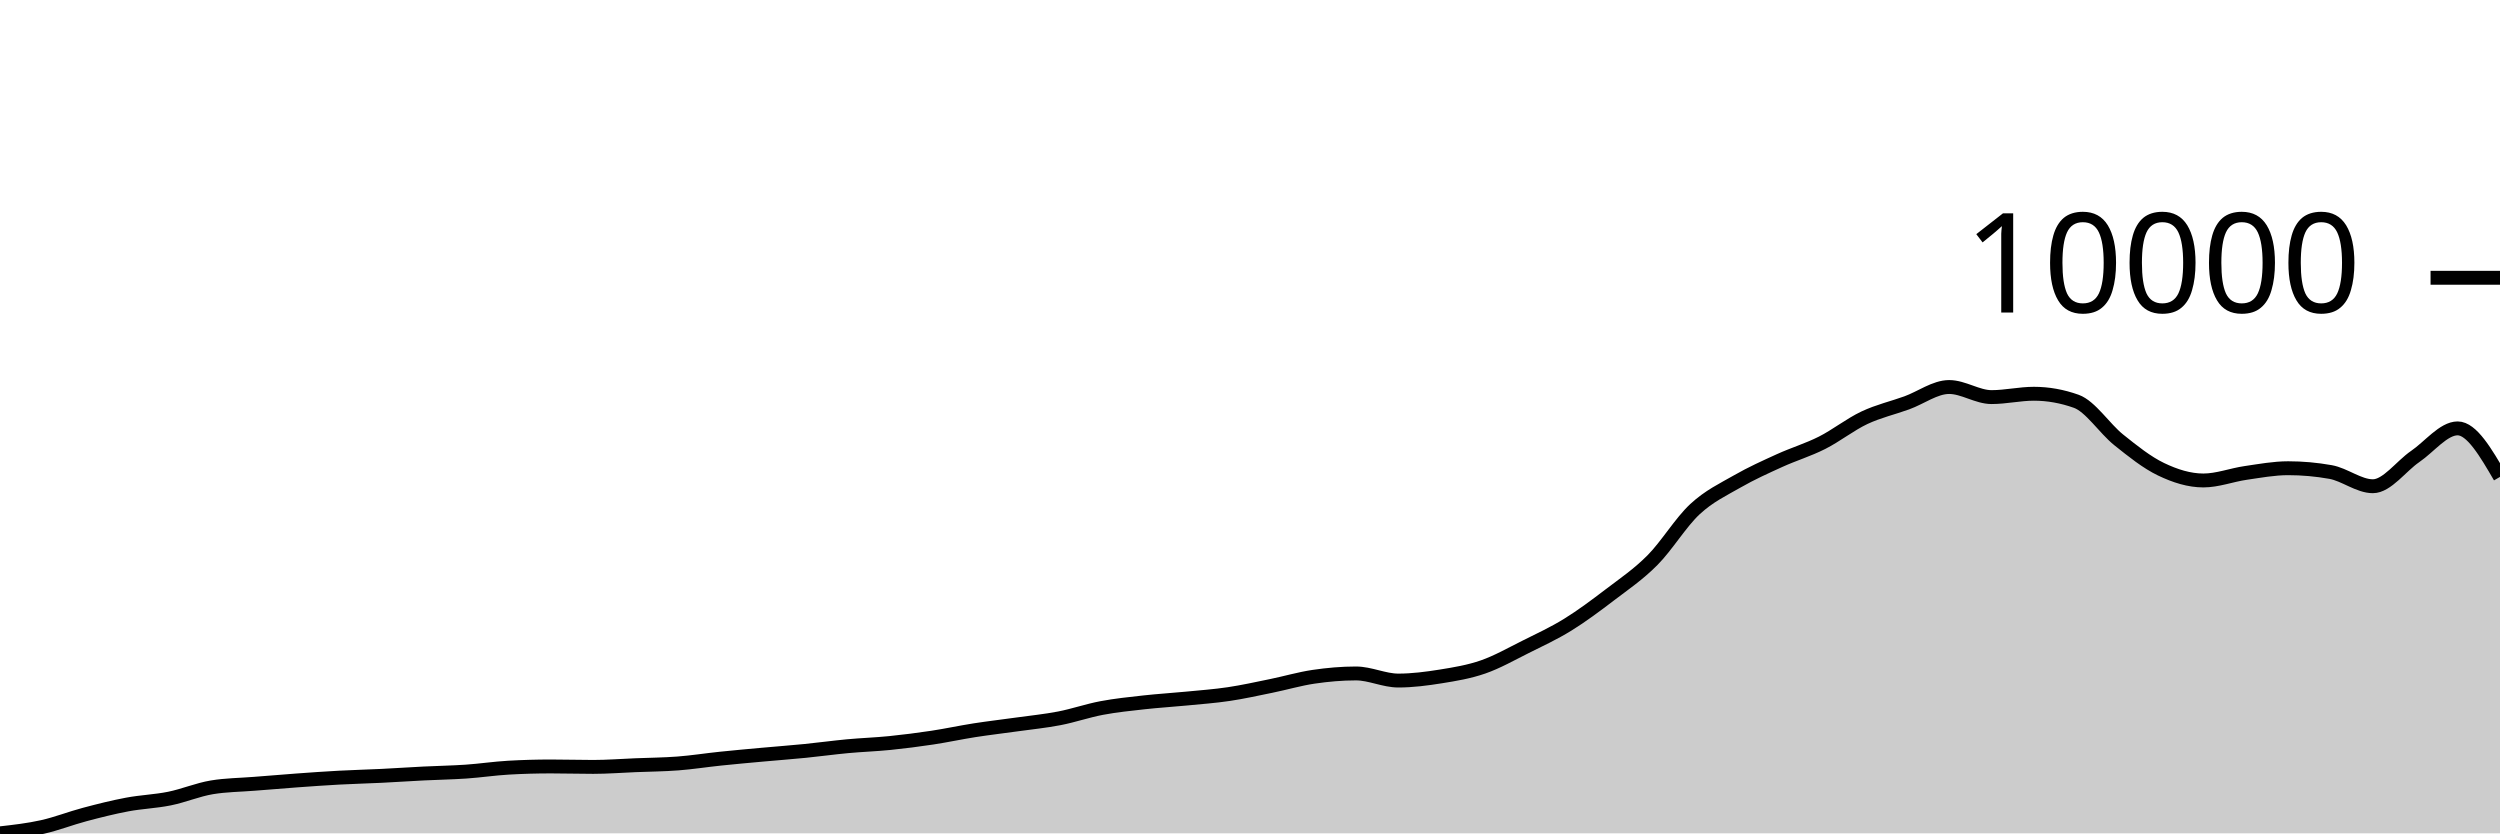
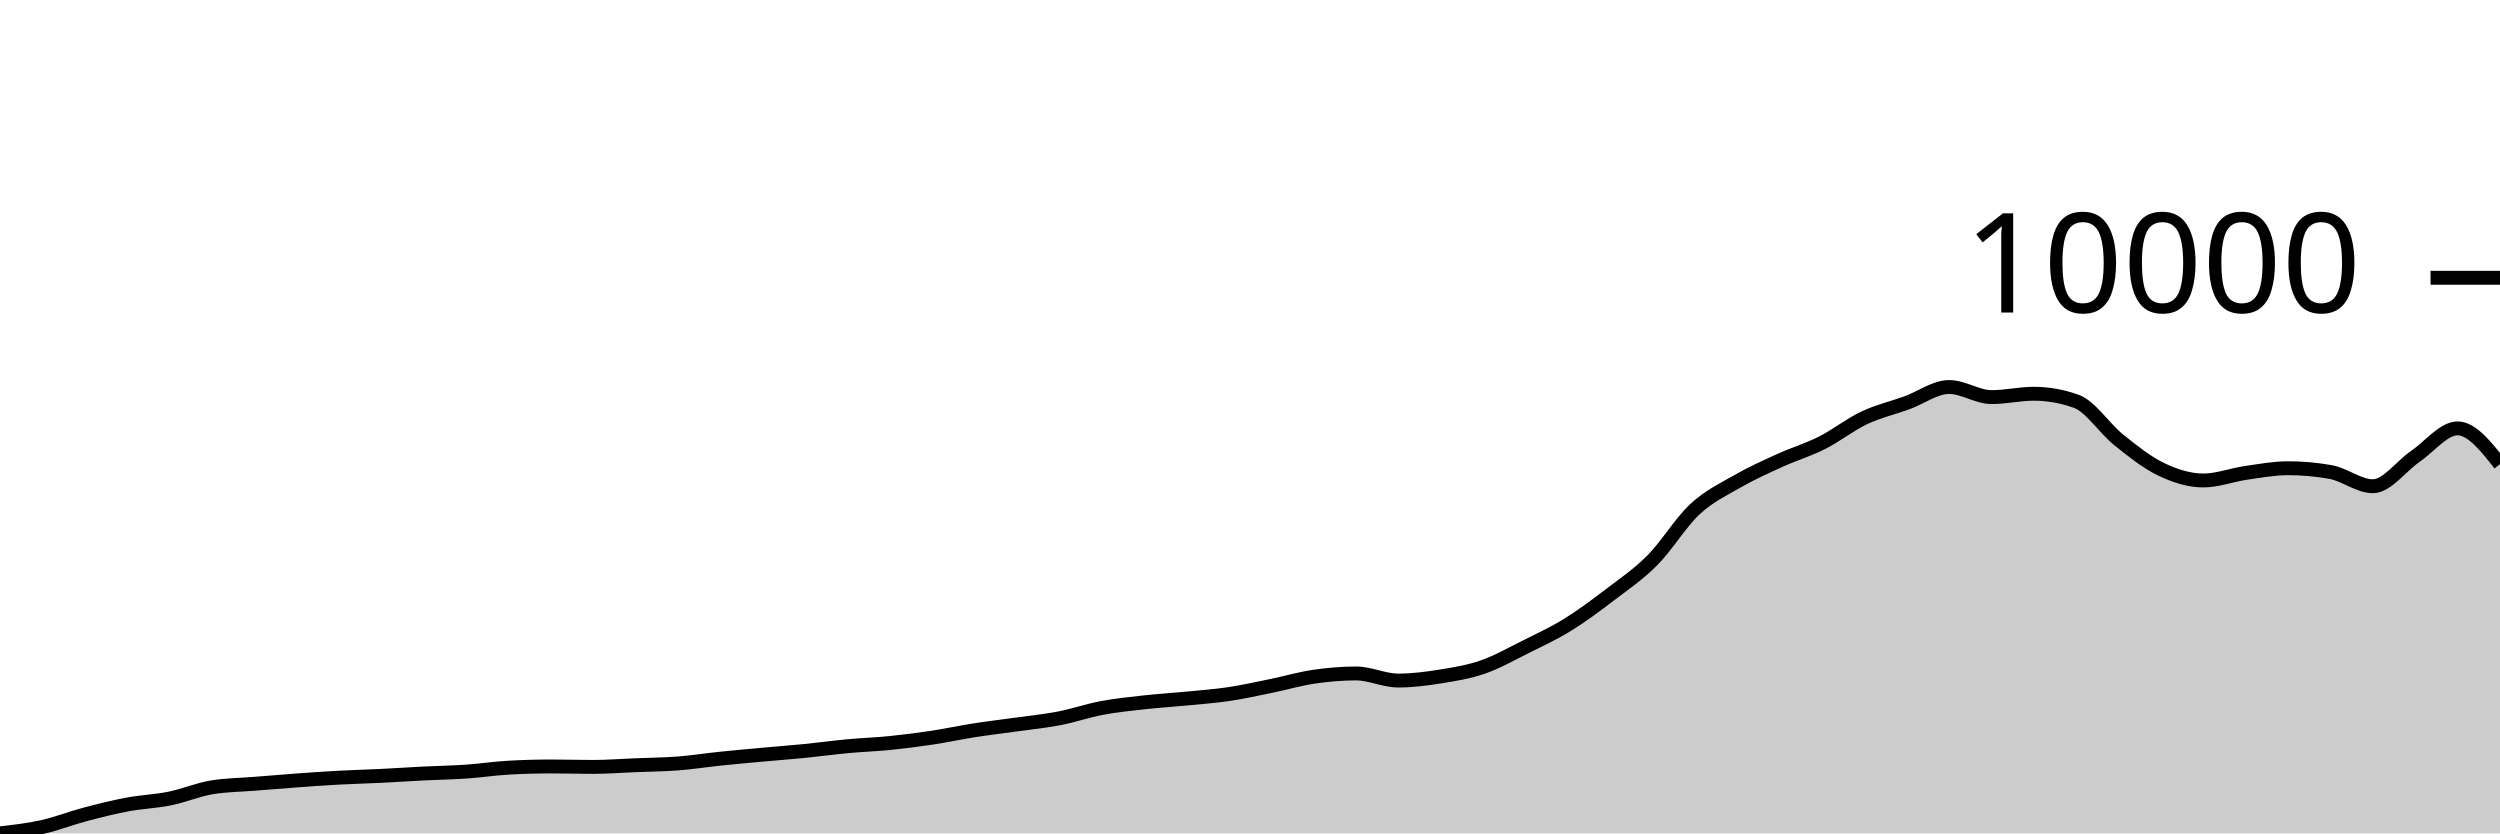
<svg xmlns="http://www.w3.org/2000/svg" viewBox="0 0 180 60">
  <g transform="translate(0,20)">
-     <path class="area" fill="rgba(0, 0, 0, 0.2)" d="M0,40C1.017,39.885,2.034,39.769,3.051,39.543C4.068,39.317,5.085,38.913,6.102,38.644C7.119,38.374,8.136,38.117,9.153,37.926C10.169,37.734,11.186,37.703,12.203,37.497C13.22,37.29,14.237,36.858,15.254,36.688C16.271,36.518,17.288,36.516,18.305,36.433C19.322,36.351,20.339,36.267,21.356,36.193C22.373,36.119,23.39,36.046,24.407,35.991C25.424,35.935,26.441,35.912,27.458,35.862C28.475,35.812,29.492,35.742,30.508,35.691C31.525,35.64,32.542,35.625,33.559,35.555C34.576,35.485,35.593,35.33,36.61,35.272C37.627,35.214,38.644,35.185,39.661,35.185C40.678,35.185,41.695,35.217,42.712,35.217C43.729,35.217,44.746,35.136,45.763,35.095C46.78,35.053,47.797,35.048,48.814,34.969C49.831,34.891,50.847,34.73,51.864,34.624C52.881,34.518,53.898,34.427,54.915,34.335C55.932,34.242,56.949,34.167,57.966,34.066C58.983,33.965,60,33.823,61.017,33.728C62.034,33.633,63.051,33.601,64.068,33.498C65.085,33.395,66.102,33.264,67.119,33.111C68.136,32.957,69.153,32.736,70.169,32.577C71.186,32.419,72.203,32.302,73.22,32.159C74.237,32.016,75.254,31.917,76.271,31.72C77.288,31.523,78.305,31.169,79.322,30.977C80.339,30.785,81.356,30.682,82.373,30.569C83.39,30.456,84.407,30.397,85.424,30.297C86.441,30.198,87.458,30.125,88.475,29.973C89.492,29.821,90.508,29.595,91.525,29.387C92.542,29.18,93.559,28.878,94.576,28.728C95.593,28.578,96.61,28.488,97.627,28.488C98.644,28.488,99.661,29,100.678,29C101.695,29,102.712,28.867,103.729,28.704C104.746,28.541,105.763,28.374,106.78,28.021C107.797,27.667,108.814,27.088,109.831,26.581C110.847,26.073,111.864,25.605,112.881,24.977C113.898,24.349,114.915,23.587,115.932,22.812C116.949,22.037,117.966,21.351,118.983,20.326C120,19.301,121.017,17.606,122.034,16.662C123.051,15.717,124.068,15.244,125.085,14.661C126.102,14.077,127.119,13.621,128.136,13.158C129.153,12.695,130.169,12.395,131.186,11.882C132.203,11.369,133.22,10.559,134.237,10.079C135.254,9.6,136.271,9.374,137.288,9.005C138.305,8.637,139.322,7.865,140.339,7.865C141.356,7.865,142.373,8.591,143.39,8.591C144.407,8.591,145.424,8.35,146.441,8.35C147.458,8.35,148.475,8.531,149.492,8.894C150.508,9.257,151.525,10.85,152.542,11.666C153.559,12.481,154.576,13.297,155.593,13.785C156.61,14.274,157.627,14.594,158.644,14.594C159.661,14.594,160.678,14.197,161.695,14.05C162.712,13.903,163.729,13.712,164.746,13.712C165.763,13.712,166.78,13.803,167.797,13.984C168.814,14.165,169.831,15.009,170.847,15.009C171.864,15.009,172.881,13.559,173.898,12.865C174.915,12.171,175.932,10.843,176.949,10.843C177.966,10.843,178.983,12.59,180,14.336L180,40C178.983,40,177.966,40,176.949,40C175.932,40,174.915,40,173.898,40C172.881,40,171.864,40,170.847,40C169.831,40,168.814,40,167.797,40C166.78,40,165.763,40,164.746,40C163.729,40,162.712,40,161.695,40C160.678,40,159.661,40,158.644,40C157.627,40,156.61,40,155.593,40C154.576,40,153.559,40,152.542,40C151.525,40,150.508,40,149.492,40C148.475,40,147.458,40,146.441,40C145.424,40,144.407,40,143.39,40C142.373,40,141.356,40,140.339,40C139.322,40,138.305,40,137.288,40C136.271,40,135.254,40,134.237,40C133.22,40,132.203,40,131.186,40C130.169,40,129.153,40,128.136,40C127.119,40,126.102,40,125.085,40C124.068,40,123.051,40,122.034,40C121.017,40,120,40,118.983,40C117.966,40,116.949,40,115.932,40C114.915,40,113.898,40,112.881,40C111.864,40,110.847,40,109.831,40C108.814,40,107.797,40,106.78,40C105.763,40,104.746,40,103.729,40C102.712,40,101.695,40,100.678,40C99.661,40,98.644,40,97.627,40C96.61,40,95.593,40,94.576,40C93.559,40,92.542,40,91.525,40C90.508,40,89.492,40,88.475,40C87.458,40,86.441,40,85.424,40C84.407,40,83.39,40,82.373,40C81.356,40,80.339,40,79.322,40C78.305,40,77.288,40,76.271,40C75.254,40,74.237,40,73.22,40C72.203,40,71.186,40,70.169,40C69.153,40,68.136,40,67.119,40C66.102,40,65.085,40,64.068,40C63.051,40,62.034,40,61.017,40C60,40,58.983,40,57.966,40C56.949,40,55.932,40,54.915,40C53.898,40,52.881,40,51.864,40C50.847,40,49.831,40,48.814,40C47.797,40,46.78,40,45.763,40C44.746,40,43.729,40,42.712,40C41.695,40,40.678,40,39.661,40C38.644,40,37.627,40,36.61,40C35.593,40,34.576,40,33.559,40C32.542,40,31.525,40,30.508,40C29.492,40,28.475,40,27.458,40C26.441,40,25.424,40,24.407,40C23.39,40,22.373,40,21.356,40C20.339,40,19.322,40,18.305,40C17.288,40,16.271,40,15.254,40C14.237,40,13.22,40,12.203,40C11.186,40,10.169,40,9.153,40C8.136,40,7.119,40,6.102,40C5.085,40,4.068,40,3.051,40C2.034,40,1.017,40,0,40Z" />
-     <path class="line" stroke="black" fill="none" d="M0,40C1.017,39.885,2.034,39.769,3.051,39.543C4.068,39.317,5.085,38.913,6.102,38.644C7.119,38.374,8.136,38.117,9.153,37.926C10.169,37.734,11.186,37.703,12.203,37.497C13.22,37.29,14.237,36.858,15.254,36.688C16.271,36.518,17.288,36.516,18.305,36.433C19.322,36.351,20.339,36.267,21.356,36.193C22.373,36.119,23.39,36.046,24.407,35.991C25.424,35.935,26.441,35.912,27.458,35.862C28.475,35.812,29.492,35.742,30.508,35.691C31.525,35.64,32.542,35.625,33.559,35.555C34.576,35.485,35.593,35.33,36.61,35.272C37.627,35.214,38.644,35.185,39.661,35.185C40.678,35.185,41.695,35.217,42.712,35.217C43.729,35.217,44.746,35.136,45.763,35.095C46.78,35.053,47.797,35.048,48.814,34.969C49.831,34.891,50.847,34.73,51.864,34.624C52.881,34.518,53.898,34.427,54.915,34.335C55.932,34.242,56.949,34.167,57.966,34.066C58.983,33.965,60,33.823,61.017,33.728C62.034,33.633,63.051,33.601,64.068,33.498C65.085,33.395,66.102,33.264,67.119,33.111C68.136,32.957,69.153,32.736,70.169,32.577C71.186,32.419,72.203,32.302,73.22,32.159C74.237,32.016,75.254,31.917,76.271,31.72C77.288,31.523,78.305,31.169,79.322,30.977C80.339,30.785,81.356,30.682,82.373,30.569C83.39,30.456,84.407,30.397,85.424,30.297C86.441,30.198,87.458,30.125,88.475,29.973C89.492,29.821,90.508,29.595,91.525,29.387C92.542,29.18,93.559,28.878,94.576,28.728C95.593,28.578,96.61,28.488,97.627,28.488C98.644,28.488,99.661,29,100.678,29C101.695,29,102.712,28.867,103.729,28.704C104.746,28.541,105.763,28.374,106.78,28.021C107.797,27.667,108.814,27.088,109.831,26.581C110.847,26.073,111.864,25.605,112.881,24.977C113.898,24.349,114.915,23.587,115.932,22.812C116.949,22.037,117.966,21.351,118.983,20.326C120,19.301,121.017,17.606,122.034,16.662C123.051,15.717,124.068,15.244,125.085,14.661C126.102,14.077,127.119,13.621,128.136,13.158C129.153,12.695,130.169,12.395,131.186,11.882C132.203,11.369,133.22,10.559,134.237,10.079C135.254,9.6,136.271,9.374,137.288,9.005C138.305,8.637,139.322,7.865,140.339,7.865C141.356,7.865,142.373,8.591,143.39,8.591C144.407,8.591,145.424,8.35,146.441,8.35C147.458,8.35,148.475,8.531,149.492,8.894C150.508,9.257,151.525,10.85,152.542,11.666C153.559,12.481,154.576,13.297,155.593,13.785C156.61,14.274,157.627,14.594,158.644,14.594C159.661,14.594,160.678,14.197,161.695,14.05C162.712,13.903,163.729,13.712,164.746,13.712C165.763,13.712,166.78,13.803,167.797,13.984C168.814,14.165,169.831,15.009,170.847,15.009C171.864,15.009,172.881,13.559,173.898,12.865C174.915,12.171,175.932,10.843,176.949,10.843C177.966,10.843,178.983,12.59,180,14.336" />
+     <path class="area" fill="rgba(0, 0, 0, 0.2)" d="M0,40C1.017,39.885,2.034,39.769,3.051,39.543C4.068,39.317,5.085,38.913,6.102,38.644C7.119,38.374,8.136,38.117,9.153,37.926C10.169,37.734,11.186,37.703,12.203,37.497C13.22,37.29,14.237,36.858,15.254,36.688C16.271,36.518,17.288,36.516,18.305,36.433C19.322,36.351,20.339,36.267,21.356,36.193C22.373,36.119,23.39,36.046,24.407,35.991C25.424,35.935,26.441,35.912,27.458,35.862C28.475,35.812,29.492,35.742,30.508,35.691C31.525,35.64,32.542,35.625,33.559,35.555C34.576,35.485,35.593,35.33,36.61,35.272C37.627,35.214,38.644,35.185,39.661,35.185C40.678,35.185,41.695,35.217,42.712,35.217C43.729,35.217,44.746,35.136,45.763,35.095C46.78,35.053,47.797,35.048,48.814,34.969C49.831,34.891,50.847,34.73,51.864,34.624C52.881,34.518,53.898,34.427,54.915,34.335C55.932,34.242,56.949,34.167,57.966,34.066C58.983,33.965,60,33.823,61.017,33.728C62.034,33.633,63.051,33.601,64.068,33.498C65.085,33.395,66.102,33.264,67.119,33.111C68.136,32.957,69.153,32.736,70.169,32.577C71.186,32.419,72.203,32.302,73.22,32.159C74.237,32.016,75.254,31.917,76.271,31.72C77.288,31.523,78.305,31.169,79.322,30.977C80.339,30.785,81.356,30.682,82.373,30.569C83.39,30.456,84.407,30.397,85.424,30.297C86.441,30.198,87.458,30.125,88.475,29.973C89.492,29.821,90.508,29.595,91.525,29.387C92.542,29.18,93.559,28.878,94.576,28.728C95.593,28.578,96.61,28.488,97.627,28.488C98.644,28.488,99.661,29,100.678,29C101.695,29,102.712,28.867,103.729,28.704C104.746,28.541,105.763,28.374,106.78,28.021C107.797,27.667,108.814,27.088,109.831,26.581C110.847,26.073,111.864,25.605,112.881,24.977C113.898,24.349,114.915,23.587,115.932,22.812C116.949,22.037,117.966,21.351,118.983,20.326C120,19.301,121.017,17.606,122.034,16.662C123.051,15.717,124.068,15.244,125.085,14.661C126.102,14.077,127.119,13.621,128.136,13.158C129.153,12.695,130.169,12.395,131.186,11.882C132.203,11.369,133.22,10.559,134.237,10.079C135.254,9.6,136.271,9.374,137.288,9.005C138.305,8.637,139.322,7.865,140.339,7.865C141.356,7.865,142.373,8.591,143.39,8.591C144.407,8.591,145.424,8.35,146.441,8.35C147.458,8.35,148.475,8.531,149.492,8.894C150.508,9.257,151.525,10.85,152.542,11.666C153.559,12.481,154.576,13.297,155.593,13.785C156.61,14.274,157.627,14.594,158.644,14.594C159.661,14.594,160.678,14.197,161.695,14.05C162.712,13.903,163.729,13.712,164.746,13.712C165.763,13.712,166.78,13.803,167.797,13.984C168.814,14.165,169.831,15.009,170.847,15.009C171.864,15.009,172.881,13.559,173.898,12.865C174.915,12.171,175.932,10.843,176.949,10.843C177.966,10.843,178.983,12.131,180,13.419L180,40C178.983,40,177.966,40,176.949,40C175.932,40,174.915,40,173.898,40C172.881,40,171.864,40,170.847,40C169.831,40,168.814,40,167.797,40C166.78,40,165.763,40,164.746,40C163.729,40,162.712,40,161.695,40C160.678,40,159.661,40,158.644,40C157.627,40,156.61,40,155.593,40C154.576,40,153.559,40,152.542,40C151.525,40,150.508,40,149.492,40C148.475,40,147.458,40,146.441,40C145.424,40,144.407,40,143.39,40C142.373,40,141.356,40,140.339,40C139.322,40,138.305,40,137.288,40C136.271,40,135.254,40,134.237,40C133.22,40,132.203,40,131.186,40C130.169,40,129.153,40,128.136,40C127.119,40,126.102,40,125.085,40C124.068,40,123.051,40,122.034,40C121.017,40,120,40,118.983,40C117.966,40,116.949,40,115.932,40C114.915,40,113.898,40,112.881,40C111.864,40,110.847,40,109.831,40C108.814,40,107.797,40,106.78,40C105.763,40,104.746,40,103.729,40C102.712,40,101.695,40,100.678,40C99.661,40,98.644,40,97.627,40C96.61,40,95.593,40,94.576,40C93.559,40,92.542,40,91.525,40C90.508,40,89.492,40,88.475,40C87.458,40,86.441,40,85.424,40C84.407,40,83.39,40,82.373,40C81.356,40,80.339,40,79.322,40C78.305,40,77.288,40,76.271,40C75.254,40,74.237,40,73.22,40C72.203,40,71.186,40,70.169,40C69.153,40,68.136,40,67.119,40C66.102,40,65.085,40,64.068,40C63.051,40,62.034,40,61.017,40C60,40,58.983,40,57.966,40C56.949,40,55.932,40,54.915,40C53.898,40,52.881,40,51.864,40C50.847,40,49.831,40,48.814,40C47.797,40,46.78,40,45.763,40C44.746,40,43.729,40,42.712,40C41.695,40,40.678,40,39.661,40C38.644,40,37.627,40,36.61,40C35.593,40,34.576,40,33.559,40C32.542,40,31.525,40,30.508,40C29.492,40,28.475,40,27.458,40C26.441,40,25.424,40,24.407,40C23.39,40,22.373,40,21.356,40C20.339,40,19.322,40,18.305,40C17.288,40,16.271,40,15.254,40C14.237,40,13.22,40,12.203,40C11.186,40,10.169,40,9.153,40C8.136,40,7.119,40,6.102,40C5.085,40,4.068,40,3.051,40C2.034,40,1.017,40,0,40Z" />
+     <path class="line" stroke="black" fill="none" d="M0,40C1.017,39.885,2.034,39.769,3.051,39.543C4.068,39.317,5.085,38.913,6.102,38.644C7.119,38.374,8.136,38.117,9.153,37.926C10.169,37.734,11.186,37.703,12.203,37.497C13.22,37.29,14.237,36.858,15.254,36.688C16.271,36.518,17.288,36.516,18.305,36.433C19.322,36.351,20.339,36.267,21.356,36.193C22.373,36.119,23.39,36.046,24.407,35.991C25.424,35.935,26.441,35.912,27.458,35.862C28.475,35.812,29.492,35.742,30.508,35.691C31.525,35.64,32.542,35.625,33.559,35.555C34.576,35.485,35.593,35.33,36.61,35.272C37.627,35.214,38.644,35.185,39.661,35.185C40.678,35.185,41.695,35.217,42.712,35.217C43.729,35.217,44.746,35.136,45.763,35.095C46.78,35.053,47.797,35.048,48.814,34.969C49.831,34.891,50.847,34.73,51.864,34.624C52.881,34.518,53.898,34.427,54.915,34.335C55.932,34.242,56.949,34.167,57.966,34.066C58.983,33.965,60,33.823,61.017,33.728C62.034,33.633,63.051,33.601,64.068,33.498C65.085,33.395,66.102,33.264,67.119,33.111C68.136,32.957,69.153,32.736,70.169,32.577C71.186,32.419,72.203,32.302,73.22,32.159C74.237,32.016,75.254,31.917,76.271,31.72C77.288,31.523,78.305,31.169,79.322,30.977C80.339,30.785,81.356,30.682,82.373,30.569C83.39,30.456,84.407,30.397,85.424,30.297C86.441,30.198,87.458,30.125,88.475,29.973C89.492,29.821,90.508,29.595,91.525,29.387C92.542,29.18,93.559,28.878,94.576,28.728C95.593,28.578,96.61,28.488,97.627,28.488C98.644,28.488,99.661,29,100.678,29C101.695,29,102.712,28.867,103.729,28.704C104.746,28.541,105.763,28.374,106.78,28.021C107.797,27.667,108.814,27.088,109.831,26.581C110.847,26.073,111.864,25.605,112.881,24.977C113.898,24.349,114.915,23.587,115.932,22.812C116.949,22.037,117.966,21.351,118.983,20.326C120,19.301,121.017,17.606,122.034,16.662C123.051,15.717,124.068,15.244,125.085,14.661C126.102,14.077,127.119,13.621,128.136,13.158C129.153,12.695,130.169,12.395,131.186,11.882C132.203,11.369,133.22,10.559,134.237,10.079C135.254,9.6,136.271,9.374,137.288,9.005C138.305,8.637,139.322,7.865,140.339,7.865C141.356,7.865,142.373,8.591,143.39,8.591C144.407,8.591,145.424,8.35,146.441,8.35C147.458,8.35,148.475,8.531,149.492,8.894C150.508,9.257,151.525,10.85,152.542,11.666C153.559,12.481,154.576,13.297,155.593,13.785C156.61,14.274,157.627,14.594,158.644,14.594C159.661,14.594,160.678,14.197,161.695,14.05C162.712,13.903,163.729,13.712,164.746,13.712C165.763,13.712,166.78,13.803,167.797,13.984C168.814,14.165,169.831,15.009,170.847,15.009C171.864,15.009,172.881,13.559,173.898,12.865C174.915,12.171,175.932,10.843,176.949,10.843C177.966,10.843,178.983,12.131,180,13.419" />
    <path class="axis-ceiling" stroke-width="1" stroke="black" fill="none" d="M175,0L180,0" />
    <text class="axis-ceiling-label" font-family="sans-serif" text-anchor="end" font-size="10px" x="170" y="2.5">10000</text>
  </g>
</svg>
